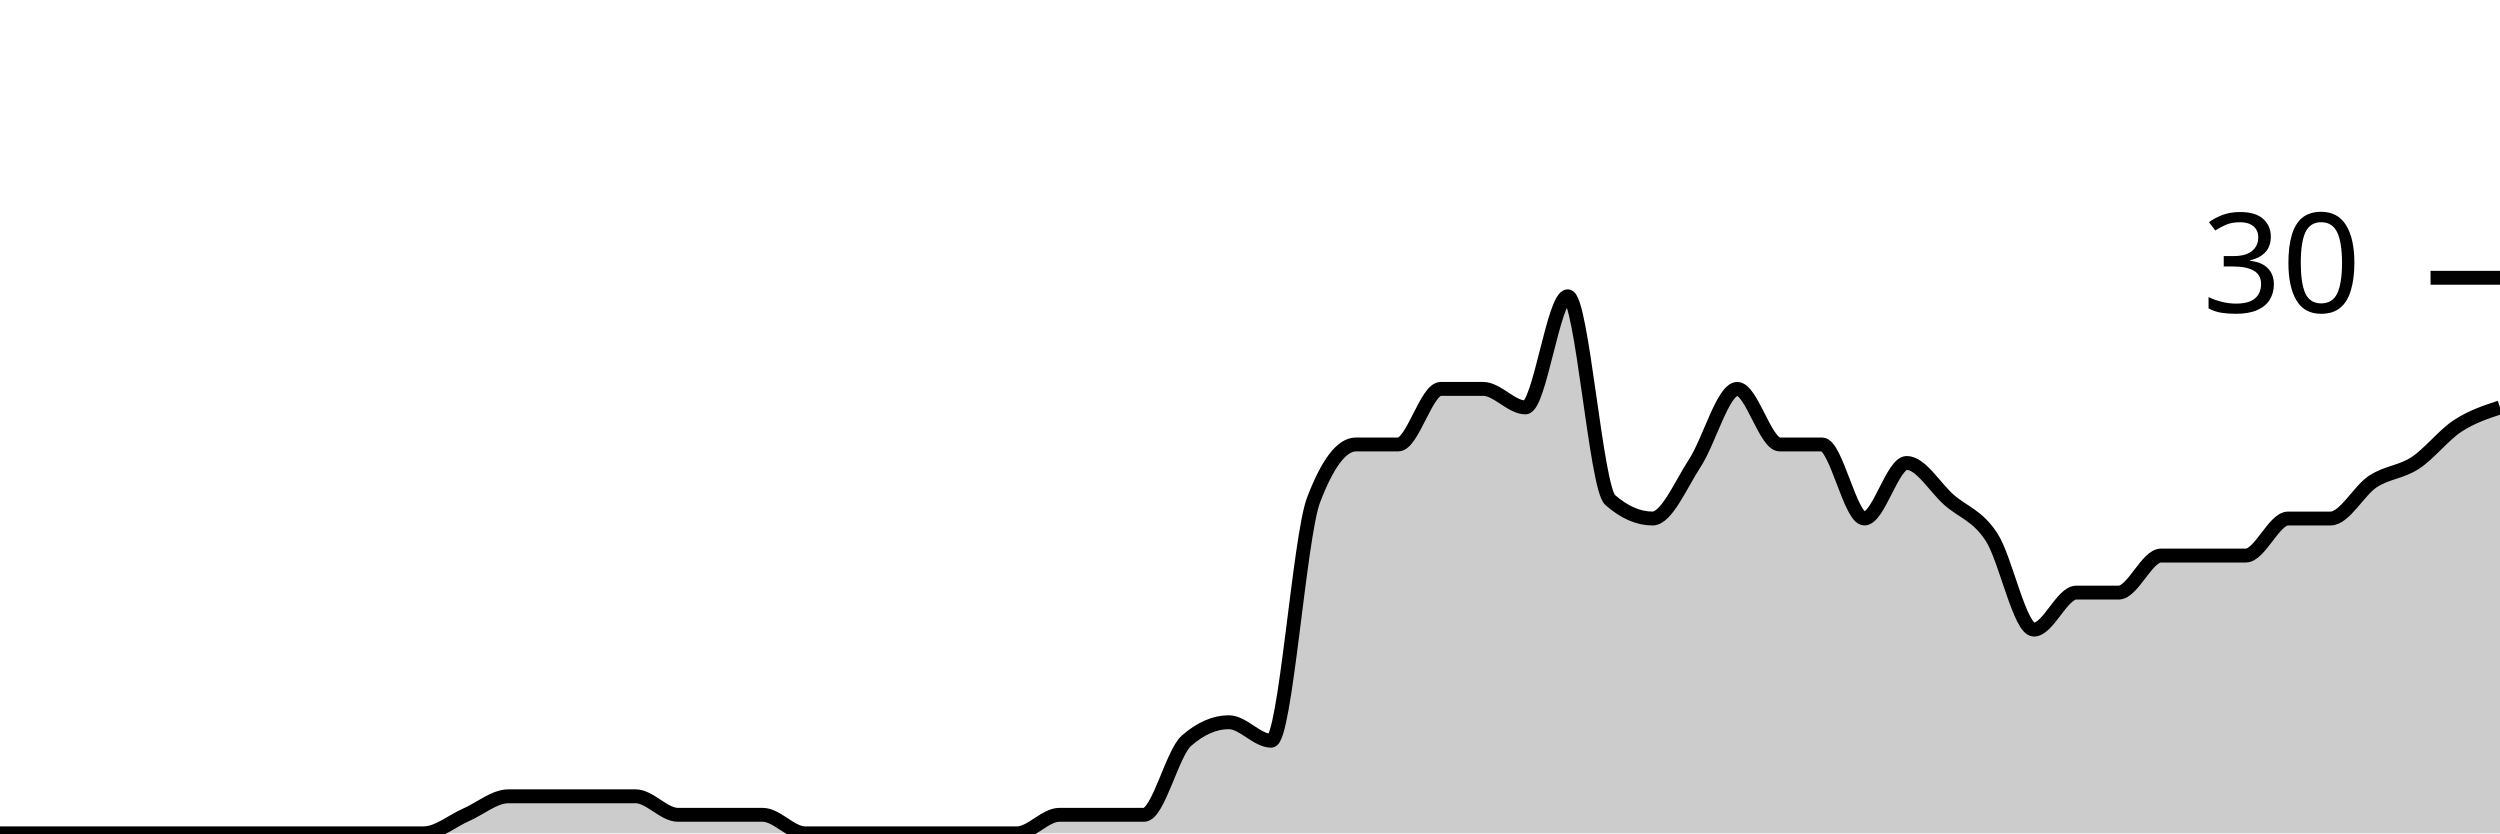
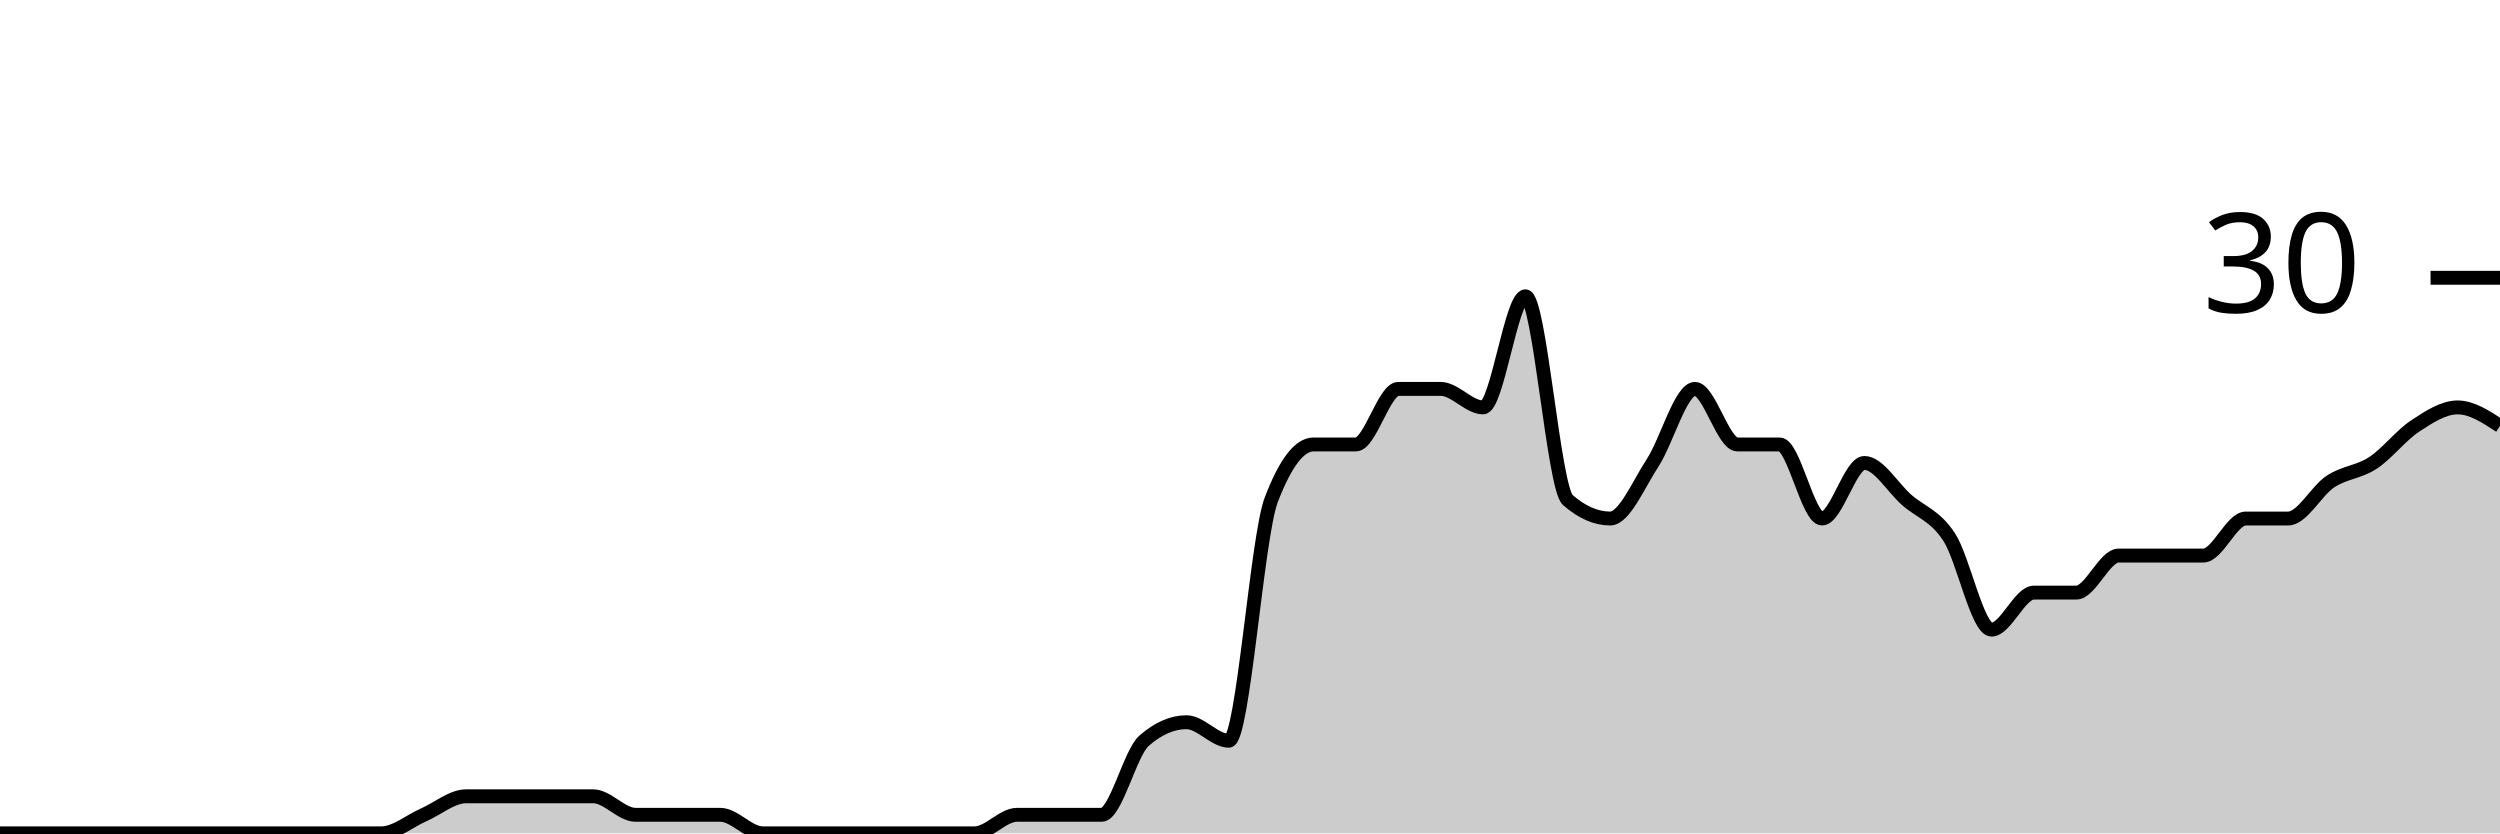
<svg xmlns="http://www.w3.org/2000/svg" viewBox="0 0 180 60">
  <g transform="translate(0,20)">
-     <path class="area" fill="rgba(0, 0, 0, 0.2)" d="M0,40C1.017,40,2.034,40,3.051,40C4.068,40,5.085,40,6.102,40C7.119,40,8.136,40,9.153,40C10.169,40,11.186,40,12.203,40C13.22,40,14.237,40,15.254,40C16.271,40,17.288,40,18.305,40C19.322,40,20.339,40,21.356,40C22.373,40,23.39,40,24.407,40C25.424,40,26.441,40,27.458,40C28.475,40,29.492,40,30.508,40C31.525,40,32.542,39.111,33.559,38.667C34.576,38.222,35.593,37.333,36.61,37.333C37.627,37.333,38.644,37.333,39.661,37.333C40.678,37.333,41.695,37.333,42.712,37.333C43.729,37.333,44.746,37.333,45.763,37.333C46.78,37.333,47.797,38.667,48.814,38.667C49.831,38.667,50.847,38.667,51.864,38.667C52.881,38.667,53.898,38.667,54.915,38.667C55.932,38.667,56.949,40,57.966,40C58.983,40,60,40,61.017,40C62.034,40,63.051,40,64.068,40C65.085,40,66.102,40,67.119,40C68.136,40,69.153,40,70.169,40C71.186,40,72.203,40,73.22,40C74.237,40,75.254,38.667,76.271,38.667C77.288,38.667,78.305,38.667,79.322,38.667C80.339,38.667,81.356,38.667,82.373,38.667C83.39,38.667,84.407,34.222,85.424,33.333C86.441,32.444,87.458,32,88.475,32C89.492,32,90.508,33.333,91.525,33.333C92.542,33.333,93.559,18.667,94.576,16C95.593,13.333,96.61,12,97.627,12C98.644,12,99.661,12,100.678,12C101.695,12,102.712,8,103.729,8C104.746,8,105.763,8,106.78,8C107.797,8,108.814,9.333,109.831,9.333C110.847,9.333,111.864,1.333,112.881,1.333C113.898,1.333,114.915,15.111,115.932,16C116.949,16.889,117.966,17.333,118.983,17.333C120,17.333,121.017,14.889,122.034,13.333C123.051,11.778,124.068,8,125.085,8C126.102,8,127.119,12,128.136,12C129.153,12,130.169,12,131.186,12C132.203,12,133.22,17.333,134.237,17.333C135.254,17.333,136.271,13.333,137.288,13.333C138.305,13.333,139.322,15.111,140.339,16C141.356,16.889,142.373,17.111,143.39,18.667C144.407,20.222,145.424,25.333,146.441,25.333C147.458,25.333,148.475,22.667,149.492,22.667C150.508,22.667,151.525,22.667,152.542,22.667C153.559,22.667,154.576,20,155.593,20C156.61,20,157.627,20,158.644,20C159.661,20,160.678,20,161.695,20C162.712,20,163.729,17.333,164.746,17.333C165.763,17.333,166.78,17.333,167.797,17.333C168.814,17.333,169.831,15.333,170.847,14.667C171.864,14,172.881,14,173.898,13.333C174.915,12.667,175.932,11.333,176.949,10.667C177.966,10,178.983,9.667,180,9.333L180,40C178.983,40,177.966,40,176.949,40C175.932,40,174.915,40,173.898,40C172.881,40,171.864,40,170.847,40C169.831,40,168.814,40,167.797,40C166.78,40,165.763,40,164.746,40C163.729,40,162.712,40,161.695,40C160.678,40,159.661,40,158.644,40C157.627,40,156.61,40,155.593,40C154.576,40,153.559,40,152.542,40C151.525,40,150.508,40,149.492,40C148.475,40,147.458,40,146.441,40C145.424,40,144.407,40,143.39,40C142.373,40,141.356,40,140.339,40C139.322,40,138.305,40,137.288,40C136.271,40,135.254,40,134.237,40C133.22,40,132.203,40,131.186,40C130.169,40,129.153,40,128.136,40C127.119,40,126.102,40,125.085,40C124.068,40,123.051,40,122.034,40C121.017,40,120,40,118.983,40C117.966,40,116.949,40,115.932,40C114.915,40,113.898,40,112.881,40C111.864,40,110.847,40,109.831,40C108.814,40,107.797,40,106.78,40C105.763,40,104.746,40,103.729,40C102.712,40,101.695,40,100.678,40C99.661,40,98.644,40,97.627,40C96.61,40,95.593,40,94.576,40C93.559,40,92.542,40,91.525,40C90.508,40,89.492,40,88.475,40C87.458,40,86.441,40,85.424,40C84.407,40,83.39,40,82.373,40C81.356,40,80.339,40,79.322,40C78.305,40,77.288,40,76.271,40C75.254,40,74.237,40,73.22,40C72.203,40,71.186,40,70.169,40C69.153,40,68.136,40,67.119,40C66.102,40,65.085,40,64.068,40C63.051,40,62.034,40,61.017,40C60,40,58.983,40,57.966,40C56.949,40,55.932,40,54.915,40C53.898,40,52.881,40,51.864,40C50.847,40,49.831,40,48.814,40C47.797,40,46.78,40,45.763,40C44.746,40,43.729,40,42.712,40C41.695,40,40.678,40,39.661,40C38.644,40,37.627,40,36.61,40C35.593,40,34.576,40,33.559,40C32.542,40,31.525,40,30.508,40C29.492,40,28.475,40,27.458,40C26.441,40,25.424,40,24.407,40C23.39,40,22.373,40,21.356,40C20.339,40,19.322,40,18.305,40C17.288,40,16.271,40,15.254,40C14.237,40,13.22,40,12.203,40C11.186,40,10.169,40,9.153,40C8.136,40,7.119,40,6.102,40C5.085,40,4.068,40,3.051,40C2.034,40,1.017,40,0,40Z" />
-     <path class="line" stroke="black" fill="none" d="M0,40C1.017,40,2.034,40,3.051,40C4.068,40,5.085,40,6.102,40C7.119,40,8.136,40,9.153,40C10.169,40,11.186,40,12.203,40C13.22,40,14.237,40,15.254,40C16.271,40,17.288,40,18.305,40C19.322,40,20.339,40,21.356,40C22.373,40,23.39,40,24.407,40C25.424,40,26.441,40,27.458,40C28.475,40,29.492,40,30.508,40C31.525,40,32.542,39.111,33.559,38.667C34.576,38.222,35.593,37.333,36.61,37.333C37.627,37.333,38.644,37.333,39.661,37.333C40.678,37.333,41.695,37.333,42.712,37.333C43.729,37.333,44.746,37.333,45.763,37.333C46.78,37.333,47.797,38.667,48.814,38.667C49.831,38.667,50.847,38.667,51.864,38.667C52.881,38.667,53.898,38.667,54.915,38.667C55.932,38.667,56.949,40,57.966,40C58.983,40,60,40,61.017,40C62.034,40,63.051,40,64.068,40C65.085,40,66.102,40,67.119,40C68.136,40,69.153,40,70.169,40C71.186,40,72.203,40,73.22,40C74.237,40,75.254,38.667,76.271,38.667C77.288,38.667,78.305,38.667,79.322,38.667C80.339,38.667,81.356,38.667,82.373,38.667C83.39,38.667,84.407,34.222,85.424,33.333C86.441,32.444,87.458,32,88.475,32C89.492,32,90.508,33.333,91.525,33.333C92.542,33.333,93.559,18.667,94.576,16C95.593,13.333,96.61,12,97.627,12C98.644,12,99.661,12,100.678,12C101.695,12,102.712,8,103.729,8C104.746,8,105.763,8,106.78,8C107.797,8,108.814,9.333,109.831,9.333C110.847,9.333,111.864,1.333,112.881,1.333C113.898,1.333,114.915,15.111,115.932,16C116.949,16.889,117.966,17.333,118.983,17.333C120,17.333,121.017,14.889,122.034,13.333C123.051,11.778,124.068,8,125.085,8C126.102,8,127.119,12,128.136,12C129.153,12,130.169,12,131.186,12C132.203,12,133.22,17.333,134.237,17.333C135.254,17.333,136.271,13.333,137.288,13.333C138.305,13.333,139.322,15.111,140.339,16C141.356,16.889,142.373,17.111,143.39,18.667C144.407,20.222,145.424,25.333,146.441,25.333C147.458,25.333,148.475,22.667,149.492,22.667C150.508,22.667,151.525,22.667,152.542,22.667C153.559,22.667,154.576,20,155.593,20C156.61,20,157.627,20,158.644,20C159.661,20,160.678,20,161.695,20C162.712,20,163.729,17.333,164.746,17.333C165.763,17.333,166.78,17.333,167.797,17.333C168.814,17.333,169.831,15.333,170.847,14.667C171.864,14,172.881,14,173.898,13.333C174.915,12.667,175.932,11.333,176.949,10.667C177.966,10,178.983,9.667,180,9.333" />
+     <path class="area" fill="rgba(0, 0, 0, 0.2)" d="M0,40C1.017,40,2.034,40,3.051,40C4.068,40,5.085,40,6.102,40C7.119,40,8.136,40,9.153,40C10.169,40,11.186,40,12.203,40C13.22,40,14.237,40,15.254,40C16.271,40,17.288,40,18.305,40C19.322,40,20.339,40,21.356,40C22.373,40,23.39,40,24.407,40C25.424,40,26.441,40,27.458,40C28.475,40,29.492,39.111,30.508,38.667C31.525,38.222,32.542,37.333,33.559,37.333C34.576,37.333,35.593,37.333,36.61,37.333C37.627,37.333,38.644,37.333,39.661,37.333C40.678,37.333,41.695,37.333,42.712,37.333C43.729,37.333,44.746,38.667,45.763,38.667C46.78,38.667,47.797,38.667,48.814,38.667C49.831,38.667,50.847,38.667,51.864,38.667C52.881,38.667,53.898,40,54.915,40C55.932,40,56.949,40,57.966,40C58.983,40,60,40,61.017,40C62.034,40,63.051,40,64.068,40C65.085,40,66.102,40,67.119,40C68.136,40,69.153,40,70.169,40C71.186,40,72.203,38.667,73.22,38.667C74.237,38.667,75.254,38.667,76.271,38.667C77.288,38.667,78.305,38.667,79.322,38.667C80.339,38.667,81.356,34.222,82.373,33.333C83.39,32.444,84.407,32,85.424,32C86.441,32,87.458,33.333,88.475,33.333C89.492,33.333,90.508,18.667,91.525,16C92.542,13.333,93.559,12,94.576,12C95.593,12,96.61,12,97.627,12C98.644,12,99.661,8,100.678,8C101.695,8,102.712,8,103.729,8C104.746,8,105.763,9.333,106.78,9.333C107.797,9.333,108.814,1.333,109.831,1.333C110.847,1.333,111.864,15.111,112.881,16C113.898,16.889,114.915,17.333,115.932,17.333C116.949,17.333,117.966,14.889,118.983,13.333C120,11.778,121.017,8,122.034,8C123.051,8,124.068,12,125.085,12C126.102,12,127.119,12,128.136,12C129.153,12,130.169,17.333,131.186,17.333C132.203,17.333,133.22,13.333,134.237,13.333C135.254,13.333,136.271,15.111,137.288,16C138.305,16.889,139.322,17.111,140.339,18.667C141.356,20.222,142.373,25.333,143.39,25.333C144.407,25.333,145.424,22.667,146.441,22.667C147.458,22.667,148.475,22.667,149.492,22.667C150.508,22.667,151.525,20,152.542,20C153.559,20,154.576,20,155.593,20C156.61,20,157.627,20,158.644,20C159.661,20,160.678,17.333,161.695,17.333C162.712,17.333,163.729,17.333,164.746,17.333C165.763,17.333,166.78,15.333,167.797,14.667C168.814,14,169.831,14,170.847,13.333C171.864,12.667,172.881,11.333,173.898,10.667C174.915,10,175.932,9.333,176.949,9.333C177.966,9.333,178.983,10,180,10.667L180,40C178.983,40,177.966,40,176.949,40C175.932,40,174.915,40,173.898,40C172.881,40,171.864,40,170.847,40C169.831,40,168.814,40,167.797,40C166.78,40,165.763,40,164.746,40C163.729,40,162.712,40,161.695,40C160.678,40,159.661,40,158.644,40C157.627,40,156.61,40,155.593,40C154.576,40,153.559,40,152.542,40C151.525,40,150.508,40,149.492,40C148.475,40,147.458,40,146.441,40C145.424,40,144.407,40,143.39,40C142.373,40,141.356,40,140.339,40C139.322,40,138.305,40,137.288,40C136.271,40,135.254,40,134.237,40C133.22,40,132.203,40,131.186,40C130.169,40,129.153,40,128.136,40C127.119,40,126.102,40,125.085,40C124.068,40,123.051,40,122.034,40C121.017,40,120,40,118.983,40C117.966,40,116.949,40,115.932,40C114.915,40,113.898,40,112.881,40C111.864,40,110.847,40,109.831,40C108.814,40,107.797,40,106.78,40C105.763,40,104.746,40,103.729,40C102.712,40,101.695,40,100.678,40C99.661,40,98.644,40,97.627,40C96.61,40,95.593,40,94.576,40C93.559,40,92.542,40,91.525,40C90.508,40,89.492,40,88.475,40C87.458,40,86.441,40,85.424,40C84.407,40,83.39,40,82.373,40C81.356,40,80.339,40,79.322,40C78.305,40,77.288,40,76.271,40C75.254,40,74.237,40,73.22,40C72.203,40,71.186,40,70.169,40C69.153,40,68.136,40,67.119,40C66.102,40,65.085,40,64.068,40C63.051,40,62.034,40,61.017,40C60,40,58.983,40,57.966,40C56.949,40,55.932,40,54.915,40C53.898,40,52.881,40,51.864,40C50.847,40,49.831,40,48.814,40C47.797,40,46.78,40,45.763,40C44.746,40,43.729,40,42.712,40C41.695,40,40.678,40,39.661,40C38.644,40,37.627,40,36.61,40C35.593,40,34.576,40,33.559,40C32.542,40,31.525,40,30.508,40C29.492,40,28.475,40,27.458,40C26.441,40,25.424,40,24.407,40C23.39,40,22.373,40,21.356,40C20.339,40,19.322,40,18.305,40C17.288,40,16.271,40,15.254,40C14.237,40,13.22,40,12.203,40C11.186,40,10.169,40,9.153,40C8.136,40,7.119,40,6.102,40C5.085,40,4.068,40,3.051,40C2.034,40,1.017,40,0,40Z" />
+     <path class="line" stroke="black" fill="none" d="M0,40C1.017,40,2.034,40,3.051,40C4.068,40,5.085,40,6.102,40C7.119,40,8.136,40,9.153,40C10.169,40,11.186,40,12.203,40C13.22,40,14.237,40,15.254,40C16.271,40,17.288,40,18.305,40C19.322,40,20.339,40,21.356,40C22.373,40,23.39,40,24.407,40C25.424,40,26.441,40,27.458,40C28.475,40,29.492,39.111,30.508,38.667C31.525,38.222,32.542,37.333,33.559,37.333C34.576,37.333,35.593,37.333,36.61,37.333C37.627,37.333,38.644,37.333,39.661,37.333C40.678,37.333,41.695,37.333,42.712,37.333C43.729,37.333,44.746,38.667,45.763,38.667C46.78,38.667,47.797,38.667,48.814,38.667C49.831,38.667,50.847,38.667,51.864,38.667C52.881,38.667,53.898,40,54.915,40C55.932,40,56.949,40,57.966,40C58.983,40,60,40,61.017,40C62.034,40,63.051,40,64.068,40C65.085,40,66.102,40,67.119,40C68.136,40,69.153,40,70.169,40C71.186,40,72.203,38.667,73.22,38.667C74.237,38.667,75.254,38.667,76.271,38.667C77.288,38.667,78.305,38.667,79.322,38.667C80.339,38.667,81.356,34.222,82.373,33.333C83.39,32.444,84.407,32,85.424,32C86.441,32,87.458,33.333,88.475,33.333C89.492,33.333,90.508,18.667,91.525,16C92.542,13.333,93.559,12,94.576,12C95.593,12,96.61,12,97.627,12C98.644,12,99.661,8,100.678,8C101.695,8,102.712,8,103.729,8C104.746,8,105.763,9.333,106.78,9.333C107.797,9.333,108.814,1.333,109.831,1.333C110.847,1.333,111.864,15.111,112.881,16C113.898,16.889,114.915,17.333,115.932,17.333C116.949,17.333,117.966,14.889,118.983,13.333C120,11.778,121.017,8,122.034,8C123.051,8,124.068,12,125.085,12C126.102,12,127.119,12,128.136,12C129.153,12,130.169,17.333,131.186,17.333C132.203,17.333,133.22,13.333,134.237,13.333C135.254,13.333,136.271,15.111,137.288,16C138.305,16.889,139.322,17.111,140.339,18.667C141.356,20.222,142.373,25.333,143.39,25.333C144.407,25.333,145.424,22.667,146.441,22.667C147.458,22.667,148.475,22.667,149.492,22.667C150.508,22.667,151.525,20,152.542,20C153.559,20,154.576,20,155.593,20C156.61,20,157.627,20,158.644,20C159.661,20,160.678,17.333,161.695,17.333C162.712,17.333,163.729,17.333,164.746,17.333C165.763,17.333,166.78,15.333,167.797,14.667C168.814,14,169.831,14,170.847,13.333C171.864,12.667,172.881,11.333,173.898,10.667C174.915,10,175.932,9.333,176.949,9.333C177.966,9.333,178.983,10,180,10.667" />
    <path class="axis-ceiling" stroke-width="1" stroke="black" fill="none" d="M175,0L180,0" />
    <text class="axis-ceiling-label" font-family="sans-serif" text-anchor="end" font-size="10px" x="170" y="2.5">30</text>
  </g>
</svg>
